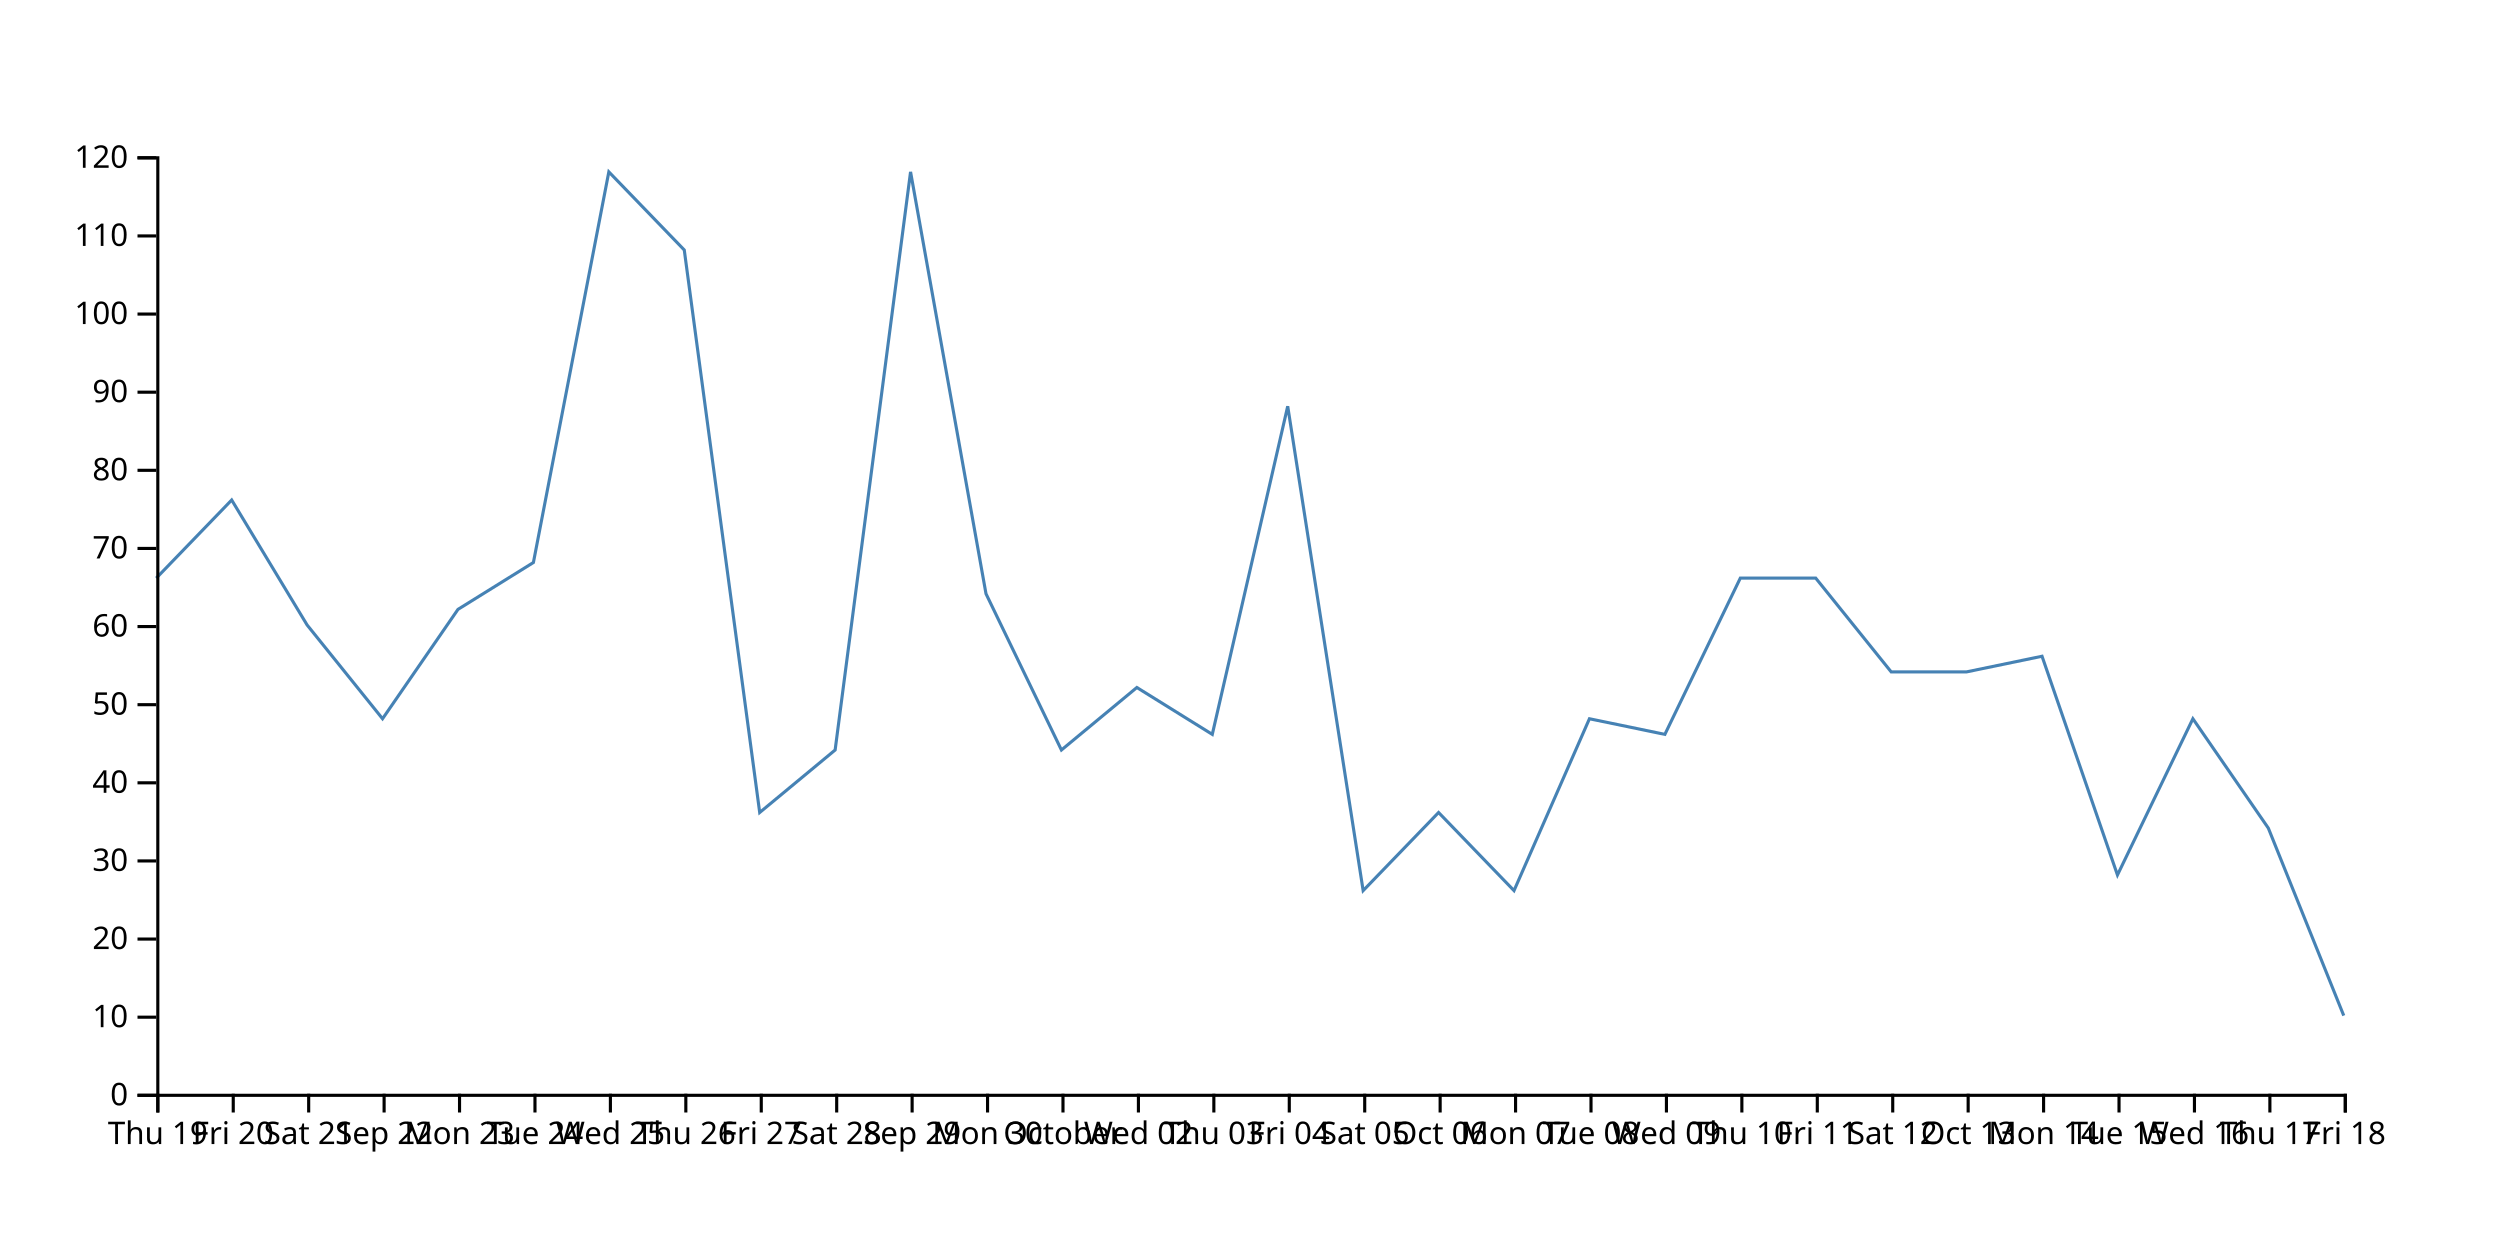
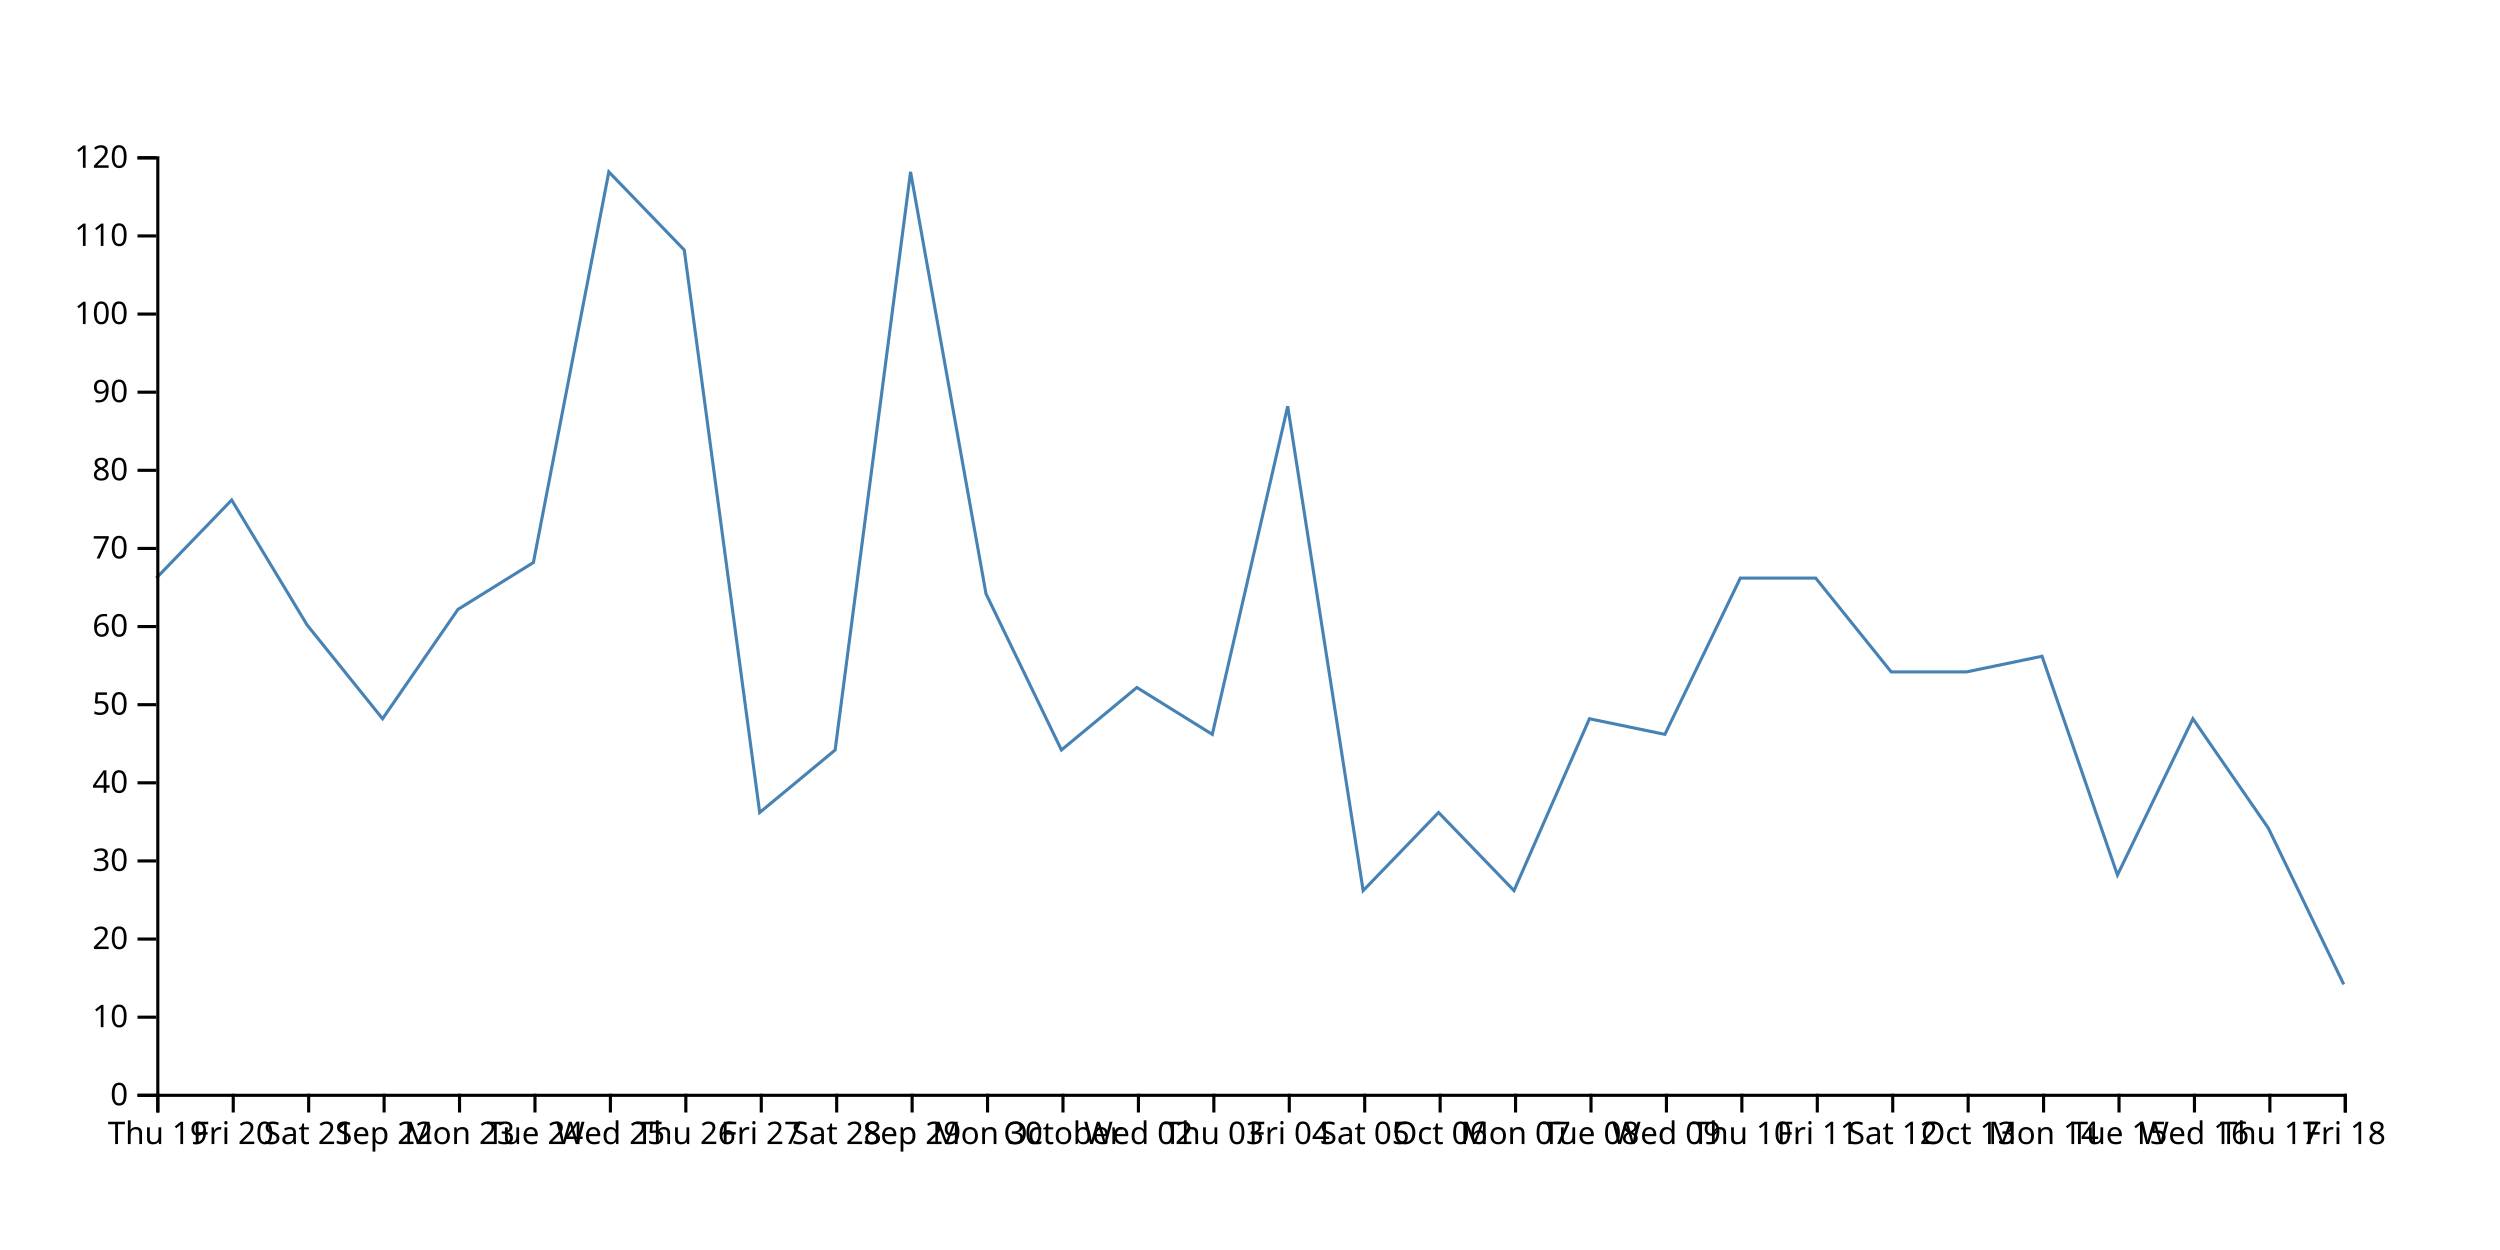
<svg xmlns="http://www.w3.org/2000/svg" width="800" height="400">
-   <path d="M750,325L725.862,265L701.724,230L677.586,280L653.448,210L629.31,215L605.172,215L581.034,185L556.897,185L532.759,235L508.621,230L484.483,285L460.345,260L436.207,285L412.069,130L387.931,235L363.793,220L339.655,240L315.517,190L291.379,55L267.241,240L243.103,260L218.966,80L194.828,55L170.69,180L146.552,195L122.414,230L98.276,200L74.138,160L50,185" fill="none" stroke="steelblue" />
+   <path d="M750,315L725.862,265L701.724,230L677.586,280L653.448,210L629.31,215L605.172,215L581.034,185L556.897,185L532.759,235L508.621,230L484.483,285L460.345,260L436.207,285L412.069,130L387.931,235L363.793,220L339.655,240L315.517,190L291.379,55L267.241,240L243.103,260L218.966,80L194.828,55L170.69,180L146.552,195L122.414,230L98.276,200L74.138,160L50,185" fill="none" stroke="steelblue" />
  <g transform="translate(0,350)" fill="none" font-size="10" font-family="sans-serif" text-anchor="middle">
    <path class="domain" stroke="currentColor" d="M50.5,6V0.5H750.5V6" />
    <g class="tick" opacity="1" transform="translate(50.5,0)">
      <line stroke="currentColor" y2="6" />
      <text fill="currentColor" y="9" dy="0.71em">Thu 19</text>
    </g>
    <g class="tick" opacity="1" transform="translate(74.63793,0)">
      <line stroke="currentColor" y2="6" />
      <text fill="currentColor" y="9" dy="0.71em">Fri 20</text>
    </g>
    <g class="tick" opacity="1" transform="translate(98.77586,0)">
      <line stroke="currentColor" y2="6" />
      <text fill="currentColor" y="9" dy="0.71em">Sat 21</text>
    </g>
    <g class="tick" opacity="1" transform="translate(122.9138,0)">
      <line stroke="currentColor" y2="6" />
      <text fill="currentColor" y="9" dy="0.71em">Sep 22</text>
    </g>
    <g class="tick" opacity="1" transform="translate(147.0517,0)">
      <line stroke="currentColor" y2="6" />
      <text fill="currentColor" y="9" dy="0.71em">Mon 23</text>
    </g>
    <g class="tick" opacity="1" transform="translate(171.1897,0)">
      <line stroke="currentColor" y2="6" />
      <text fill="currentColor" y="9" dy="0.71em">Tue 24</text>
    </g>
    <g class="tick" opacity="1" transform="translate(195.3276,0)">
      <line stroke="currentColor" y2="6" />
      <text fill="currentColor" y="9" dy="0.71em">Wed 25</text>
    </g>
    <g class="tick" opacity="1" transform="translate(219.4655,0)">
      <line stroke="currentColor" y2="6" />
      <text fill="currentColor" y="9" dy="0.71em">Thu 26</text>
    </g>
    <g class="tick" opacity="1" transform="translate(243.6034,0)">
      <line stroke="currentColor" y2="6" />
      <text fill="currentColor" y="9" dy="0.71em">Fri 27</text>
    </g>
    <g class="tick" opacity="1" transform="translate(267.7414,0)">
      <line stroke="currentColor" y2="6" />
      <text fill="currentColor" y="9" dy="0.71em">Sat 28</text>
    </g>
    <g class="tick" opacity="1" transform="translate(291.8793,0)">
      <line stroke="currentColor" y2="6" />
      <text fill="currentColor" y="9" dy="0.71em">Sep 29</text>
    </g>
    <g class="tick" opacity="1" transform="translate(316.0172,0)">
      <line stroke="currentColor" y2="6" />
      <text fill="currentColor" y="9" dy="0.71em">Mon 30</text>
    </g>
    <g class="tick" opacity="1" transform="translate(340.1552,0)">
      <line stroke="currentColor" y2="6" />
      <text fill="currentColor" y="9" dy="0.71em">October</text>
    </g>
    <g class="tick" opacity="1" transform="translate(364.2931,0)">
      <line stroke="currentColor" y2="6" />
      <text fill="currentColor" y="9" dy="0.71em">Wed 02</text>
    </g>
    <g class="tick" opacity="1" transform="translate(388.431,0)">
      <line stroke="currentColor" y2="6" />
      <text fill="currentColor" y="9" dy="0.71em">Thu 03</text>
    </g>
    <g class="tick" opacity="1" transform="translate(412.569,0)">
      <line stroke="currentColor" y2="6" />
      <text fill="currentColor" y="9" dy="0.71em">Fri 04</text>
    </g>
    <g class="tick" opacity="1" transform="translate(436.7069,0)">
      <line stroke="currentColor" y2="6" />
      <text fill="currentColor" y="9" dy="0.71em">Sat 05</text>
    </g>
    <g class="tick" opacity="1" transform="translate(460.8448,0)">
      <line stroke="currentColor" y2="6" />
      <text fill="currentColor" y="9" dy="0.71em">Oct 06</text>
    </g>
    <g class="tick" opacity="1" transform="translate(484.9828,0)">
      <line stroke="currentColor" y2="6" />
      <text fill="currentColor" y="9" dy="0.71em">Mon 07</text>
    </g>
    <g class="tick" opacity="1" transform="translate(509.1207,0)">
      <line stroke="currentColor" y2="6" />
      <text fill="currentColor" y="9" dy="0.71em">Tue 08</text>
    </g>
    <g class="tick" opacity="1" transform="translate(533.2586,0)">
      <line stroke="currentColor" y2="6" />
      <text fill="currentColor" y="9" dy="0.71em">Wed 09</text>
    </g>
    <g class="tick" opacity="1" transform="translate(557.3966,0)">
      <line stroke="currentColor" y2="6" />
      <text fill="currentColor" y="9" dy="0.71em">Thu 10</text>
    </g>
    <g class="tick" opacity="1" transform="translate(581.5345,0)">
      <line stroke="currentColor" y2="6" />
      <text fill="currentColor" y="9" dy="0.71em">Fri 11</text>
    </g>
    <g class="tick" opacity="1" transform="translate(605.6724,0)">
      <line stroke="currentColor" y2="6" />
      <text fill="currentColor" y="9" dy="0.71em">Sat 12</text>
    </g>
    <g class="tick" opacity="1" transform="translate(629.8103,0)">
      <line stroke="currentColor" y2="6" />
      <text fill="currentColor" y="9" dy="0.71em">Oct 13</text>
    </g>
    <g class="tick" opacity="1" transform="translate(653.9483,0)">
      <line stroke="currentColor" y2="6" />
      <text fill="currentColor" y="9" dy="0.71em">Mon 14</text>
    </g>
    <g class="tick" opacity="1" transform="translate(678.0862,0)">
      <line stroke="currentColor" y2="6" />
      <text fill="currentColor" y="9" dy="0.71em">Tue 15</text>
    </g>
    <g class="tick" opacity="1" transform="translate(702.2241,0)">
      <line stroke="currentColor" y2="6" />
      <text fill="currentColor" y="9" dy="0.71em">Wed 16</text>
    </g>
    <g class="tick" opacity="1" transform="translate(726.3621,0)">
      <line stroke="currentColor" y2="6" />
      <text fill="currentColor" y="9" dy="0.71em">Thu 17</text>
    </g>
    <g class="tick" opacity="1" transform="translate(750.5,0)">
      <line stroke="currentColor" y2="6" />
      <text fill="currentColor" y="9" dy="0.71em">Fri 18</text>
    </g>
  </g>
  <g transform="translate(50,0)" fill="none" font-size="10" font-family="sans-serif" text-anchor="end">
    <path class="domain" stroke="currentColor" d="M-6,350.5H0.5V50.5H-6" />
    <g class="tick" opacity="1" transform="translate(0,350.5)">
      <line stroke="currentColor" x2="-6" />
      <text fill="currentColor" x="-9" dy="0.32em">0</text>
    </g>
    <g class="tick" opacity="1" transform="translate(0,325.5)">
      <line stroke="currentColor" x2="-6" />
      <text fill="currentColor" x="-9" dy="0.32em">10</text>
    </g>
    <g class="tick" opacity="1" transform="translate(0,300.5)">
      <line stroke="currentColor" x2="-6" />
      <text fill="currentColor" x="-9" dy="0.32em">20</text>
    </g>
    <g class="tick" opacity="1" transform="translate(0,275.5)">
      <line stroke="currentColor" x2="-6" />
      <text fill="currentColor" x="-9" dy="0.32em">30</text>
    </g>
    <g class="tick" opacity="1" transform="translate(0,250.5)">
      <line stroke="currentColor" x2="-6" />
      <text fill="currentColor" x="-9" dy="0.32em">40</text>
    </g>
    <g class="tick" opacity="1" transform="translate(0,225.5)">
      <line stroke="currentColor" x2="-6" />
      <text fill="currentColor" x="-9" dy="0.32em">50</text>
    </g>
    <g class="tick" opacity="1" transform="translate(0,200.5)">
      <line stroke="currentColor" x2="-6" />
      <text fill="currentColor" x="-9" dy="0.32em">60</text>
    </g>
    <g class="tick" opacity="1" transform="translate(0,175.5)">
      <line stroke="currentColor" x2="-6" />
      <text fill="currentColor" x="-9" dy="0.32em">70</text>
    </g>
    <g class="tick" opacity="1" transform="translate(0,150.5)">
      <line stroke="currentColor" x2="-6" />
      <text fill="currentColor" x="-9" dy="0.32em">80</text>
    </g>
    <g class="tick" opacity="1" transform="translate(0,125.5)">
      <line stroke="currentColor" x2="-6" />
      <text fill="currentColor" x="-9" dy="0.32em">90</text>
    </g>
    <g class="tick" opacity="1" transform="translate(0,100.5)">
      <line stroke="currentColor" x2="-6" />
      <text fill="currentColor" x="-9" dy="0.32em">100</text>
    </g>
    <g class="tick" opacity="1" transform="translate(0,75.5)">
      <line stroke="currentColor" x2="-6" />
      <text fill="currentColor" x="-9" dy="0.32em">110</text>
    </g>
    <g class="tick" opacity="1" transform="translate(0,50.5)">
      <line stroke="currentColor" x2="-6" />
      <text fill="currentColor" x="-9" dy="0.32em">120</text>
    </g>
  </g>
</svg>
